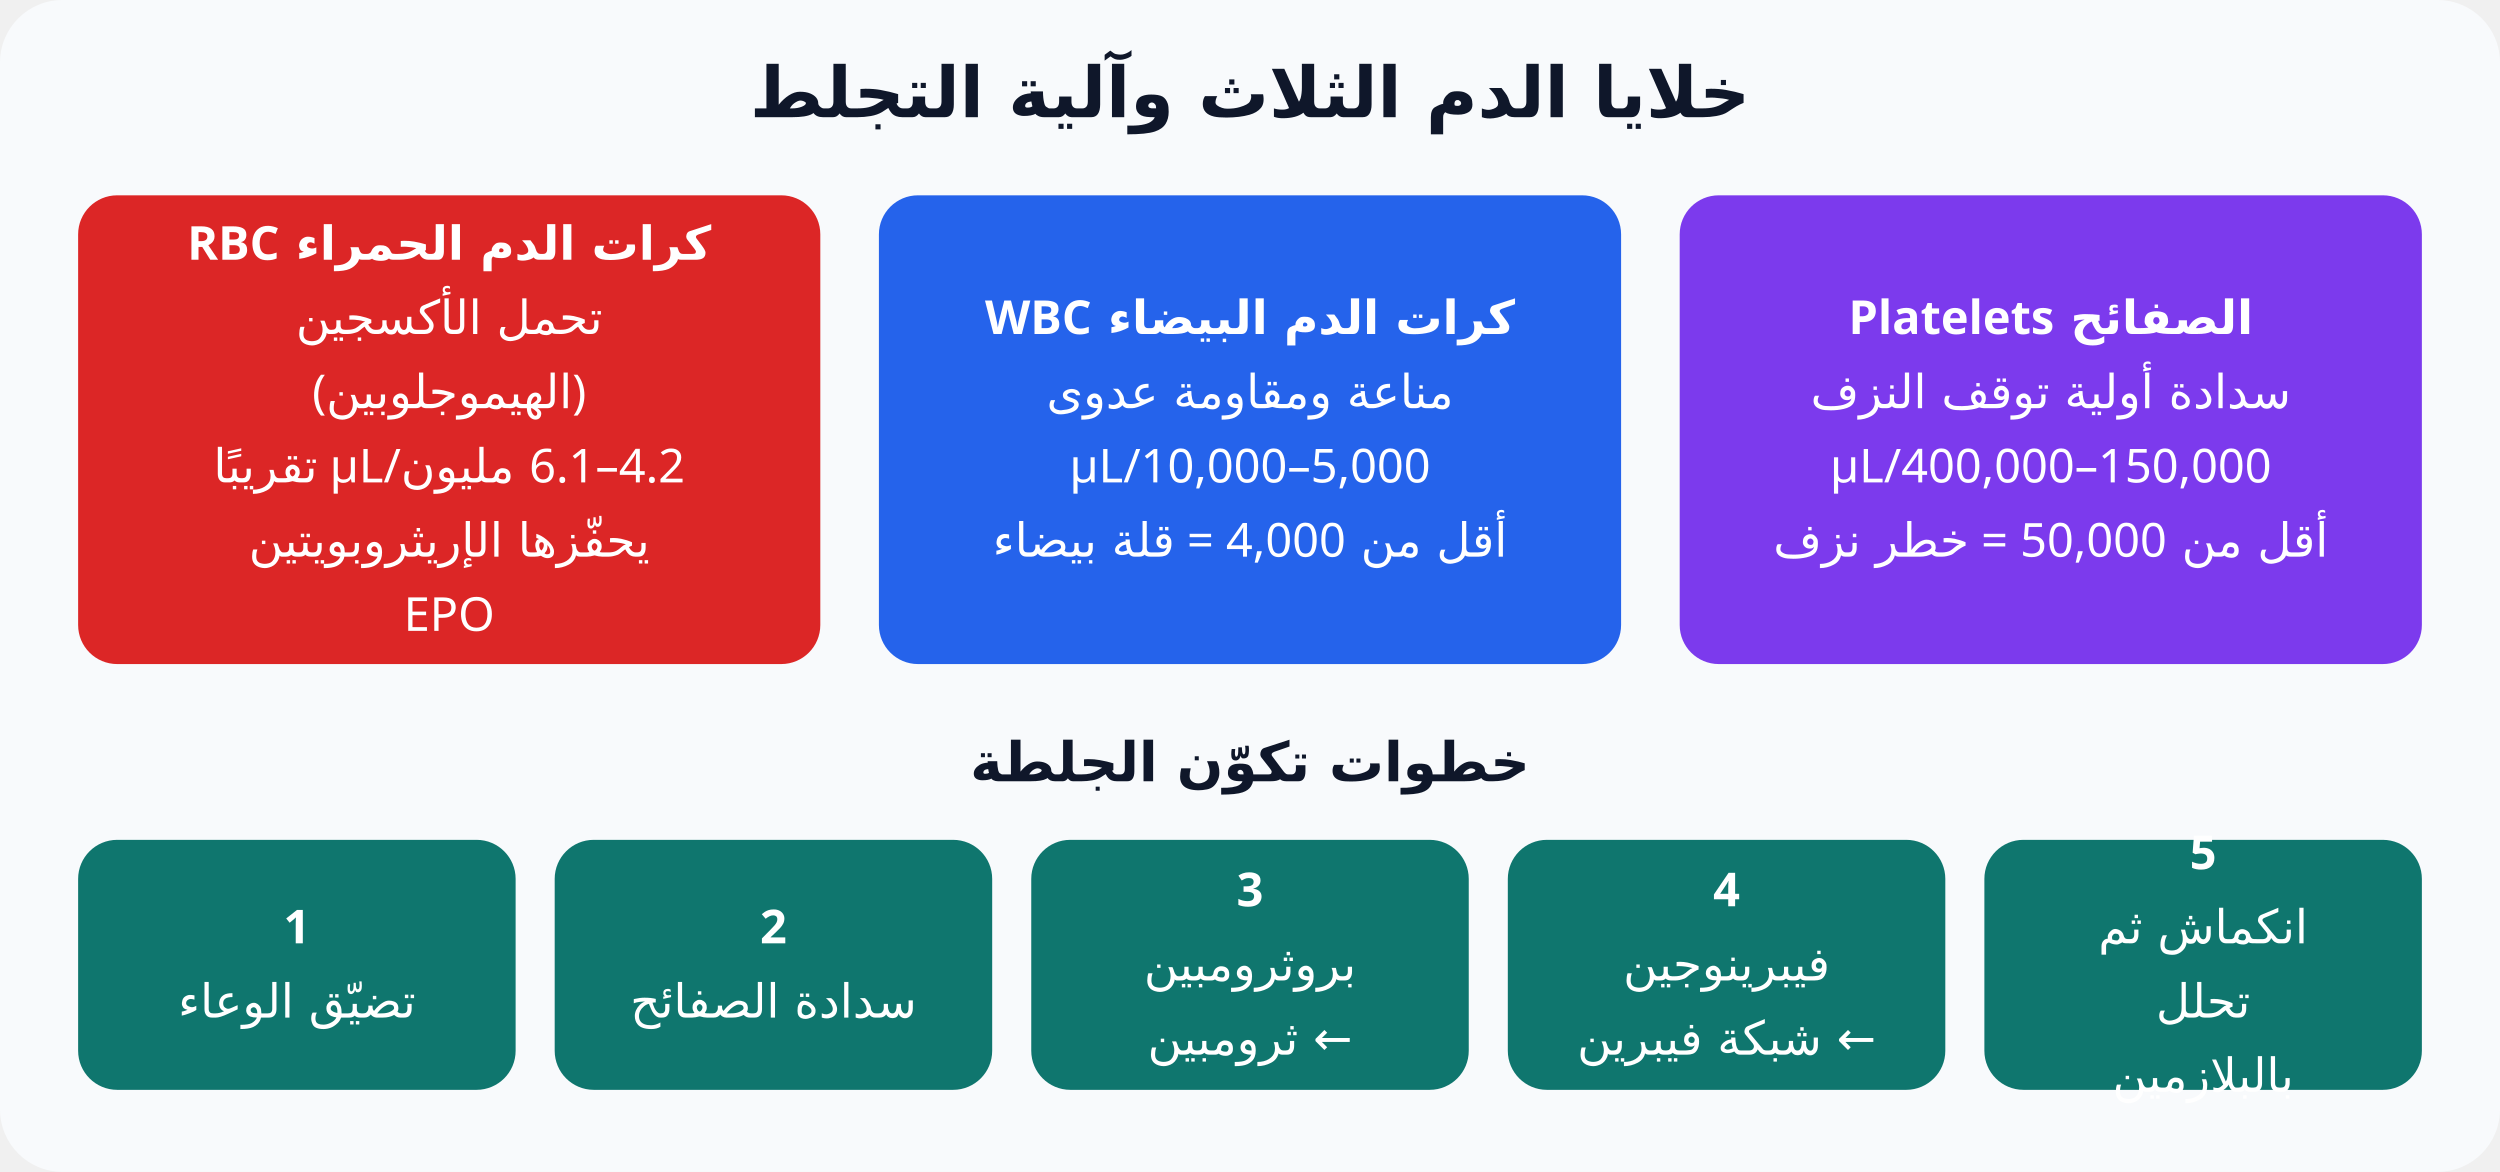
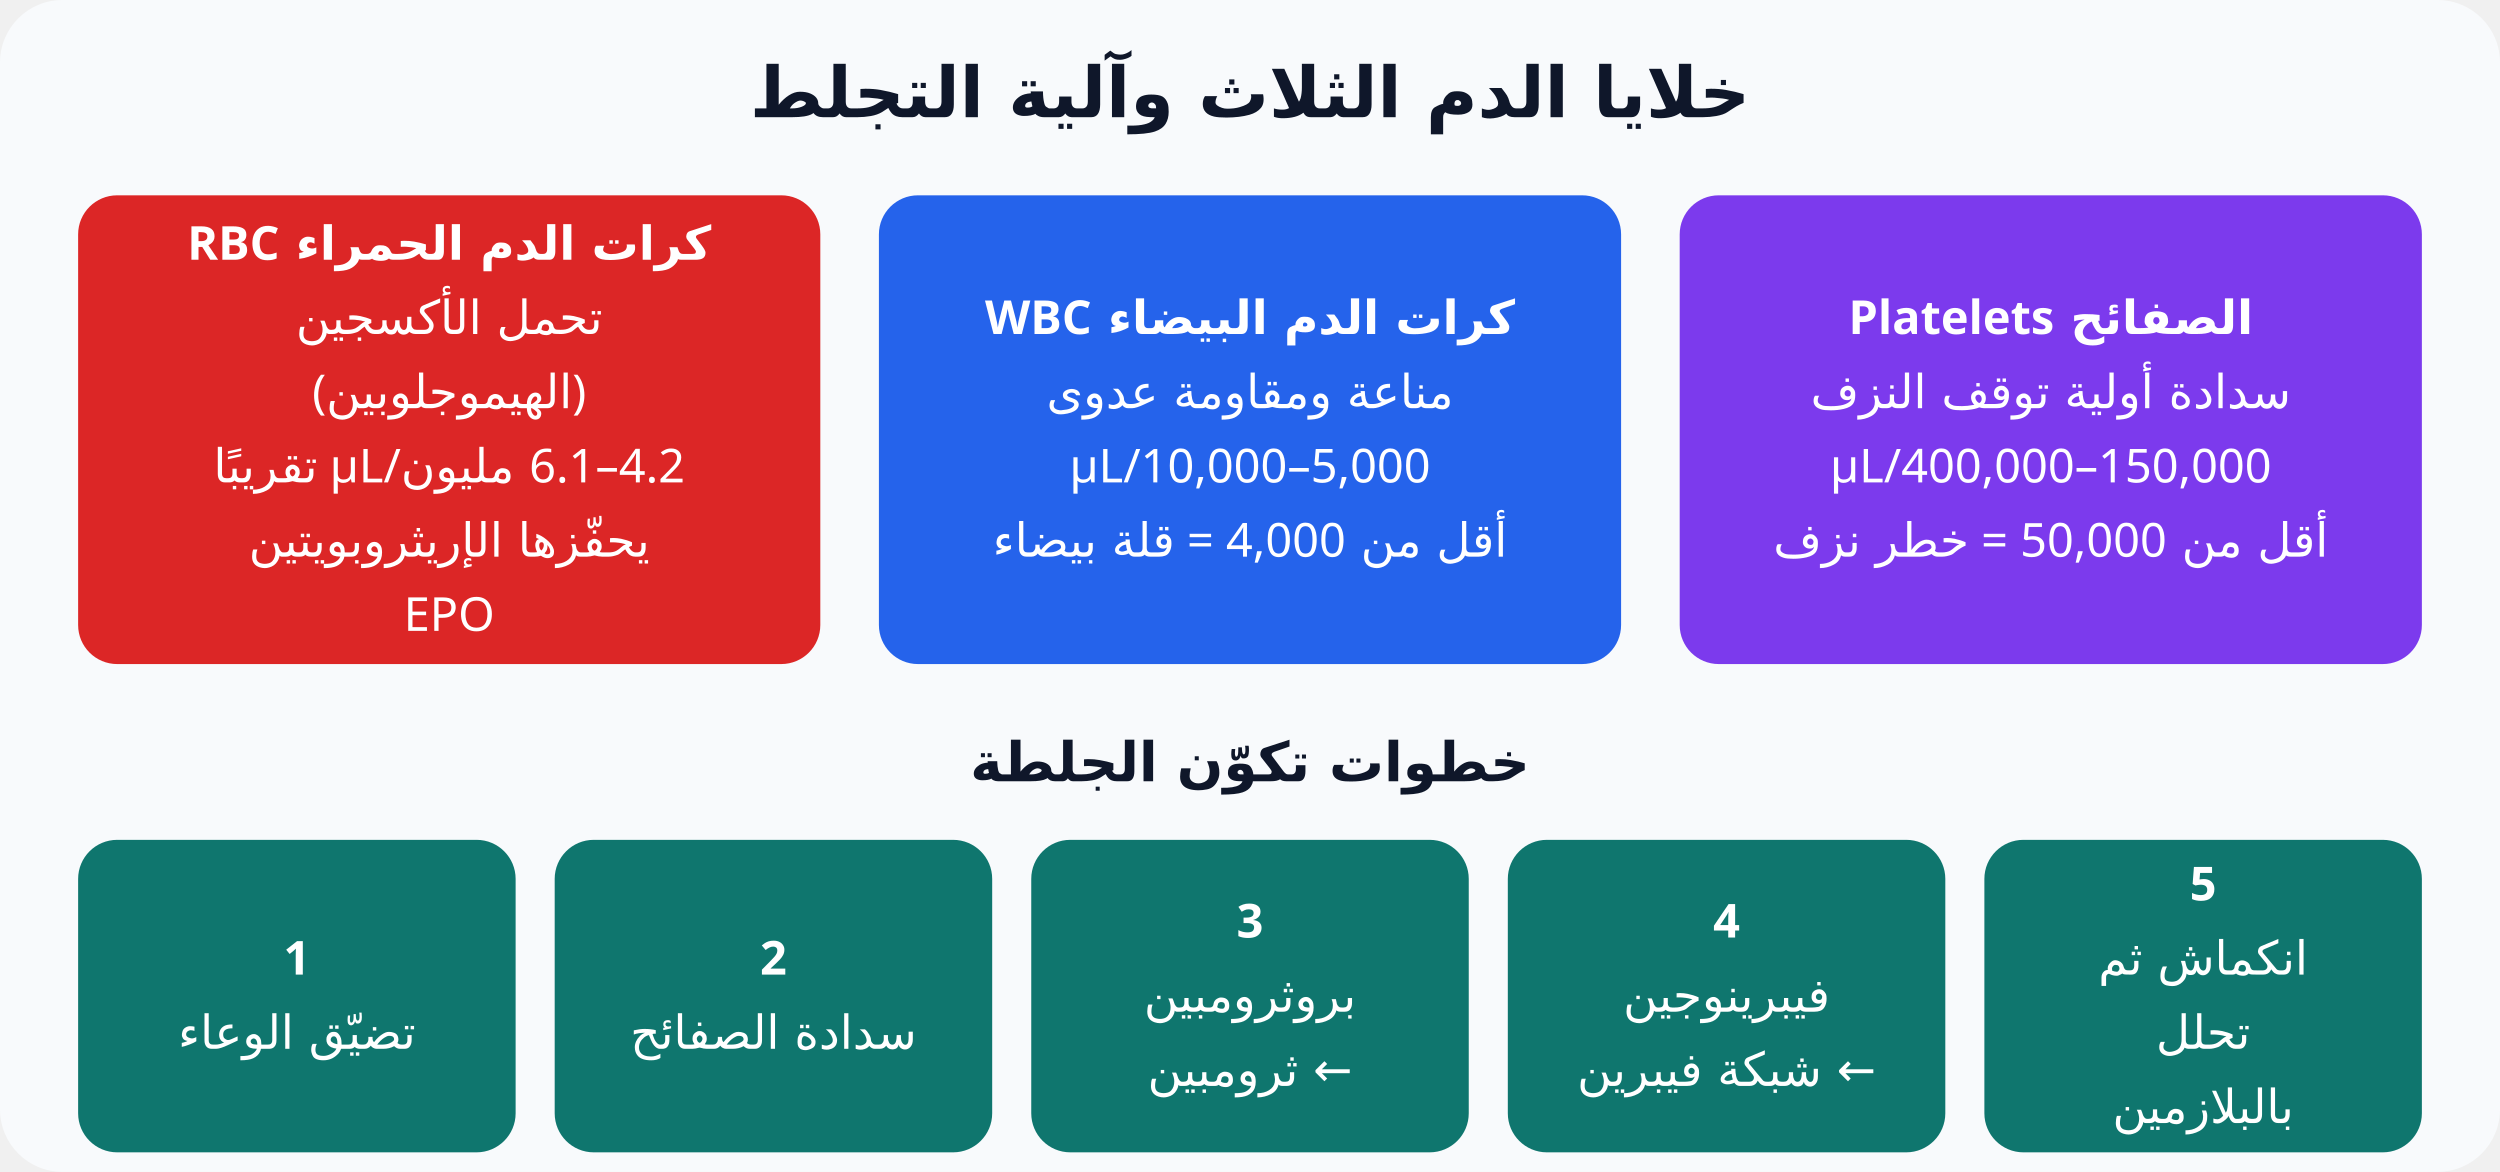
<svg xmlns="http://www.w3.org/2000/svg" viewBox="0 0 640 300" font-family="Cairo, Tahoma, sans-serif" direction="rtl">
  <rect width="640" height="300" rx="16" fill="#f8fafc" />
  <text x="320" y="30" text-anchor="middle" font-size="18" font-weight="800" fill="#0f172a">خلايا الدم الثلاث وآلية التجلط</text>
  <rect x="20" y="50" width="190" height="120" rx="10" fill="#dc2626" />
  <text x="115.0" y="66.5" text-anchor="middle" font-size="12" font-weight="700" fill="#fff">كرات الدم الحمراء RBC</text>
  <text x="115.0" y="85.5" text-anchor="middle" font-size="12" font-weight="500" fill="#fff">تحمل الأكسجين</text>
  <text x="115.0" y="104.5" text-anchor="middle" font-size="12" font-weight="500" fill="#fff">(الهيموجلوبين)</text>
  <text x="115.0" y="123.5" text-anchor="middle" font-size="12" font-weight="500" fill="#fff">4.2–6.1 مليون/µL تقريبًا</text>
  <text x="115.0" y="142.5" text-anchor="middle" font-size="12" font-weight="500" fill="#fff">يحفّزها الإريثروبويتين</text>
  <text x="115.0" y="161.5" text-anchor="middle" font-size="12" font-weight="500" fill="#fff">EPO</text>
  <rect x="225" y="50" width="190" height="120" rx="10" fill="#2563eb" />
  <text x="320.0" y="85.5" text-anchor="middle" font-size="12" font-weight="700" fill="#fff">كرات الدم البيضاء WBC</text>
  <text x="320.0" y="104.5" text-anchor="middle" font-size="12" font-weight="500" fill="#fff">مناعة ومقاومة عدوى</text>
  <text x="320.0" y="123.5" text-anchor="middle" font-size="12" font-weight="500" fill="#fff">5,000–10,000/µL</text>
  <text x="320.0" y="142.5" text-anchor="middle" font-size="12" font-weight="500" fill="#fff">أقل من 4,000 = قلة بيضاء</text>
  <rect x="430" y="50" width="190" height="120" rx="10" fill="#7c3aed" />
  <text x="525.0" y="85.5" text-anchor="middle" font-size="12" font-weight="700" fill="#fff">الصفائح Platelets</text>
  <text x="525.0" y="104.5" text-anchor="middle" font-size="12" font-weight="500" fill="#fff">سدادة أولية توقف النزف</text>
  <text x="525.0" y="123.5" text-anchor="middle" font-size="12" font-weight="500" fill="#fff">150,000–400,000/µL</text>
  <text x="525.0" y="142.5" text-anchor="middle" font-size="12" font-weight="500" fill="#fff">أقل من 50,000 = خطر نزف</text>
  <text x="320" y="200" text-anchor="middle" font-size="14" font-weight="800" fill="#0f172a">خطوات تكوّن الجلطة</text>
-   <rect x="20" y="215" width="112" height="64" rx="10" fill="#0f766e" />
-   <text x="76.0" y="241.5" text-anchor="middle" font-size="12" font-weight="700" fill="#fff">1</text>
-   <text x="76.0" y="260.5" text-anchor="middle" font-size="12" font-weight="500" fill="#fff">تضيّق الوعاء</text>
-   <rect x="142" y="215" width="112" height="64" rx="10" fill="#0f766e" />
-   <text x="198.0" y="241.5" text-anchor="middle" font-size="12" font-weight="700" fill="#fff">2</text>
-   <text x="198.0" y="260.5" text-anchor="middle" font-size="12" font-weight="500" fill="#fff">سدادة الصفائح</text>
-   <rect x="264" y="215" width="112" height="64" rx="10" fill="#0f766e" />
-   <text x="320.0" y="232.0" text-anchor="middle" font-size="12" font-weight="700" fill="#fff">3</text>
-   <text x="320.0" y="251.0" text-anchor="middle" font-size="12" font-weight="500" fill="#fff">بروثرومبين</text>
-   <text x="320.0" y="270.0" text-anchor="middle" font-size="12" font-weight="500" fill="#fff">← ثرومبين</text>
-   <rect x="386" y="215" width="112" height="64" rx="10" fill="#0f766e" />
-   <text x="442.0" y="232.0" text-anchor="middle" font-size="12" font-weight="700" fill="#fff">4</text>
-   <text x="442.0" y="251.0" text-anchor="middle" font-size="12" font-weight="500" fill="#fff">فيبرينوجين</text>
-   <text x="442.0" y="270.0" text-anchor="middle" font-size="12" font-weight="500" fill="#fff">← شبكة فيبرين</text>
-   <rect x="508" y="215" width="112" height="64" rx="10" fill="#0f766e" />
-   <text x="564.0" y="222.5" text-anchor="middle" font-size="12" font-weight="700" fill="#fff">5</text>
-   <text x="564.0" y="241.5" text-anchor="middle" font-size="12" font-weight="500" fill="#fff">انكماش ثم</text>
-   <text x="564.0" y="260.5" text-anchor="middle" font-size="12" font-weight="500" fill="#fff">تحلل</text>
-   <text x="564.0" y="279.5" text-anchor="middle" font-size="12" font-weight="500" fill="#fff">بالبلازمين</text>
+   <rect x="20" y="215" width="112" height="80" rx="10" fill="#0f766e" />
+   <text x="76.0" y="249.5" text-anchor="middle" font-size="12" font-weight="700" fill="#fff">1</text>
+   <text x="76.0" y="268.5" text-anchor="middle" font-size="12" font-weight="500" fill="#fff">تضيّق الوعاء</text>
+   <rect x="142" y="215" width="112" height="80" rx="10" fill="#0f766e" />
+   <text x="198.0" y="249.5" text-anchor="middle" font-size="12" font-weight="700" fill="#fff">2</text>
+   <text x="198.0" y="268.5" text-anchor="middle" font-size="12" font-weight="500" fill="#fff">سدادة الصفائح</text>
+   <rect x="264" y="215" width="112" height="80" rx="10" fill="#0f766e" />
+   <text x="320.0" y="240.0" text-anchor="middle" font-size="12" font-weight="700" fill="#fff">3</text>
+   <text x="320.0" y="259.0" text-anchor="middle" font-size="12" font-weight="500" fill="#fff">بروثرومبين</text>
+   <text x="320.0" y="278.0" text-anchor="middle" font-size="12" font-weight="500" fill="#fff">← ثرومبين</text>
+   <rect x="386" y="215" width="112" height="80" rx="10" fill="#0f766e" />
+   <text x="442.0" y="240.0" text-anchor="middle" font-size="12" font-weight="700" fill="#fff">4</text>
+   <text x="442.0" y="259.0" text-anchor="middle" font-size="12" font-weight="500" fill="#fff">فيبرينوجين</text>
+   <text x="442.0" y="278.0" text-anchor="middle" font-size="12" font-weight="500" fill="#fff">← شبكة فيبرين</text>
+   <rect x="508" y="215" width="112" height="80" rx="10" fill="#0f766e" />
+   <text x="564.0" y="230.5" text-anchor="middle" font-size="12" font-weight="700" fill="#fff">5</text>
+   <text x="564.0" y="249.5" text-anchor="middle" font-size="12" font-weight="500" fill="#fff">انكماش ثم</text>
+   <text x="564.0" y="268.5" text-anchor="middle" font-size="12" font-weight="500" fill="#fff">تحلل</text>
+   <text x="564.0" y="287.5" text-anchor="middle" font-size="12" font-weight="500" fill="#fff">بالبلازمين</text>
</svg>
